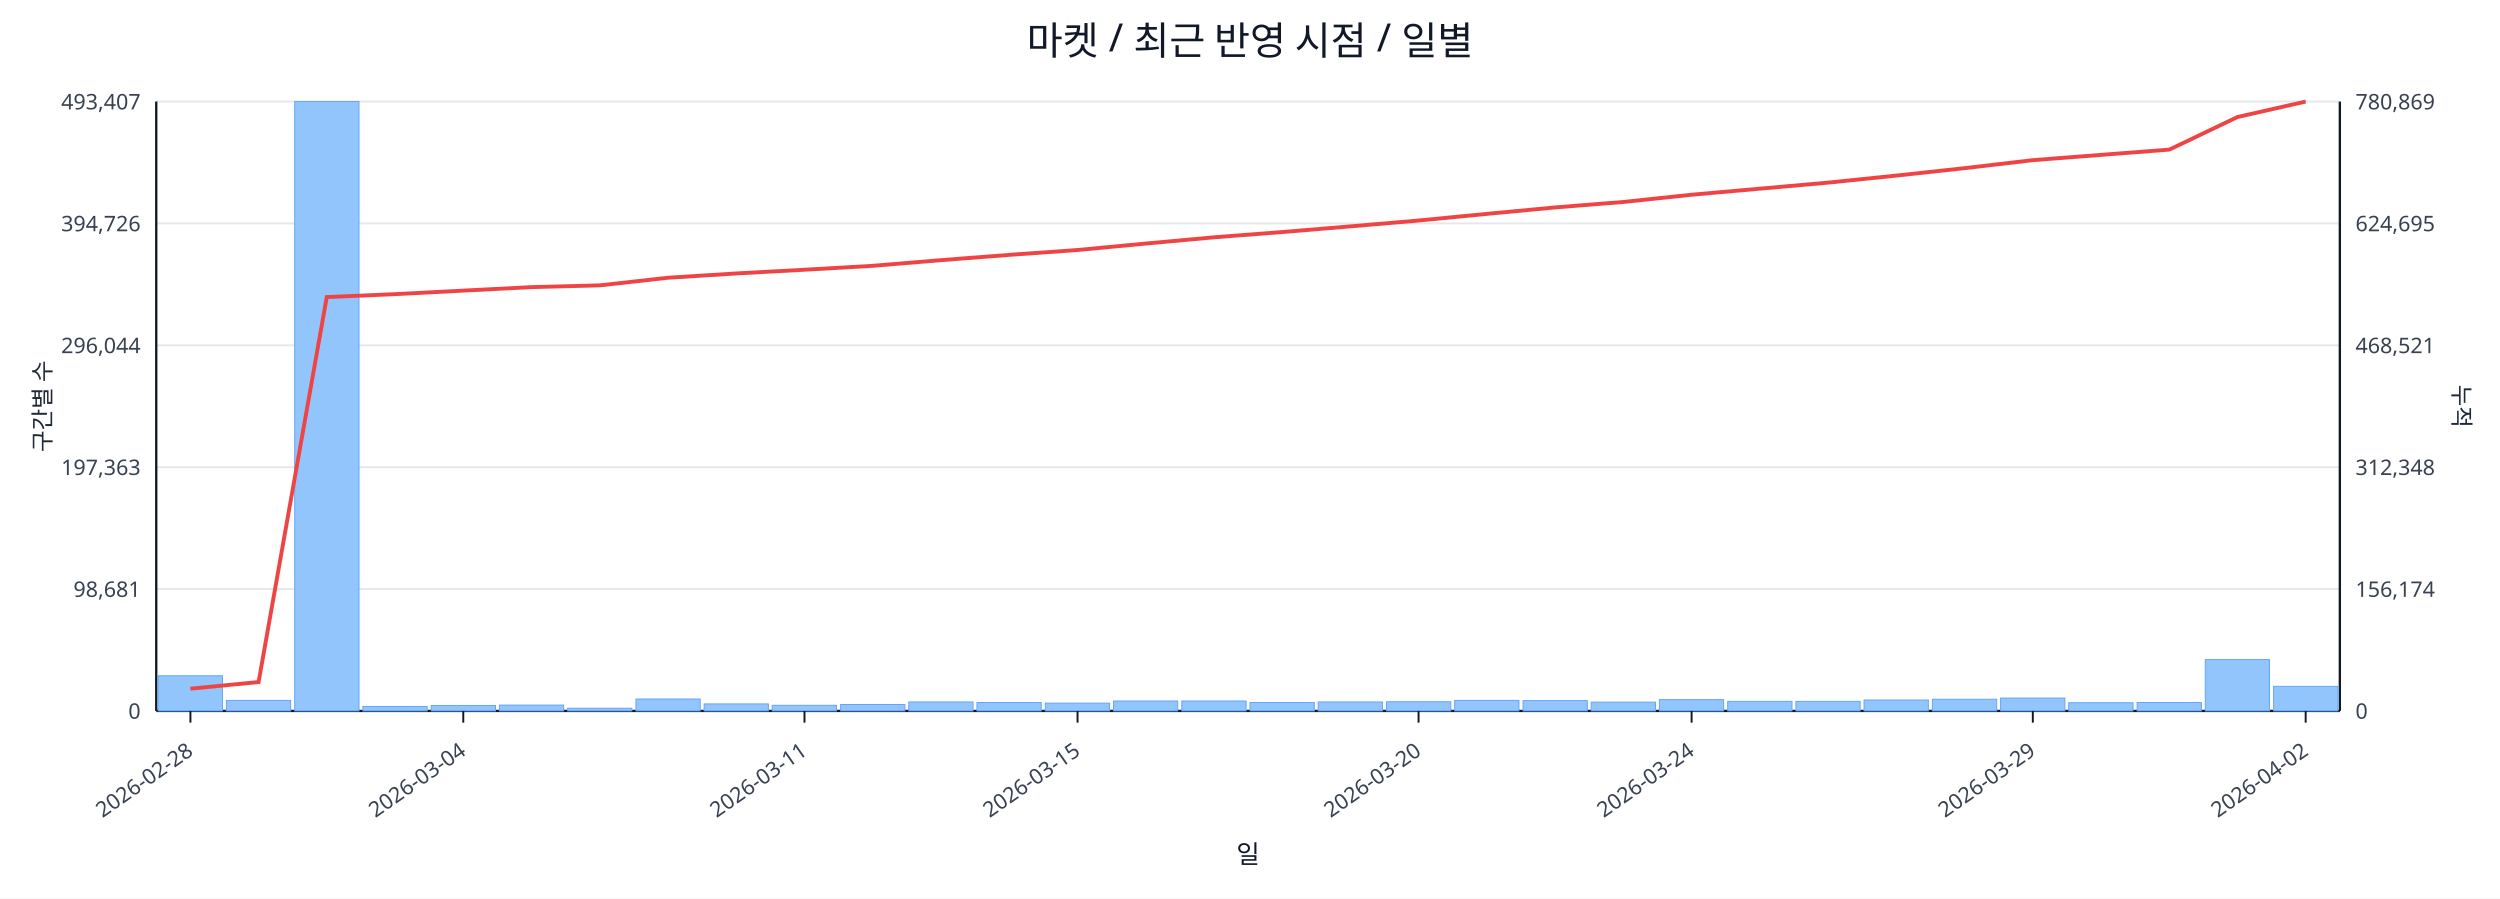
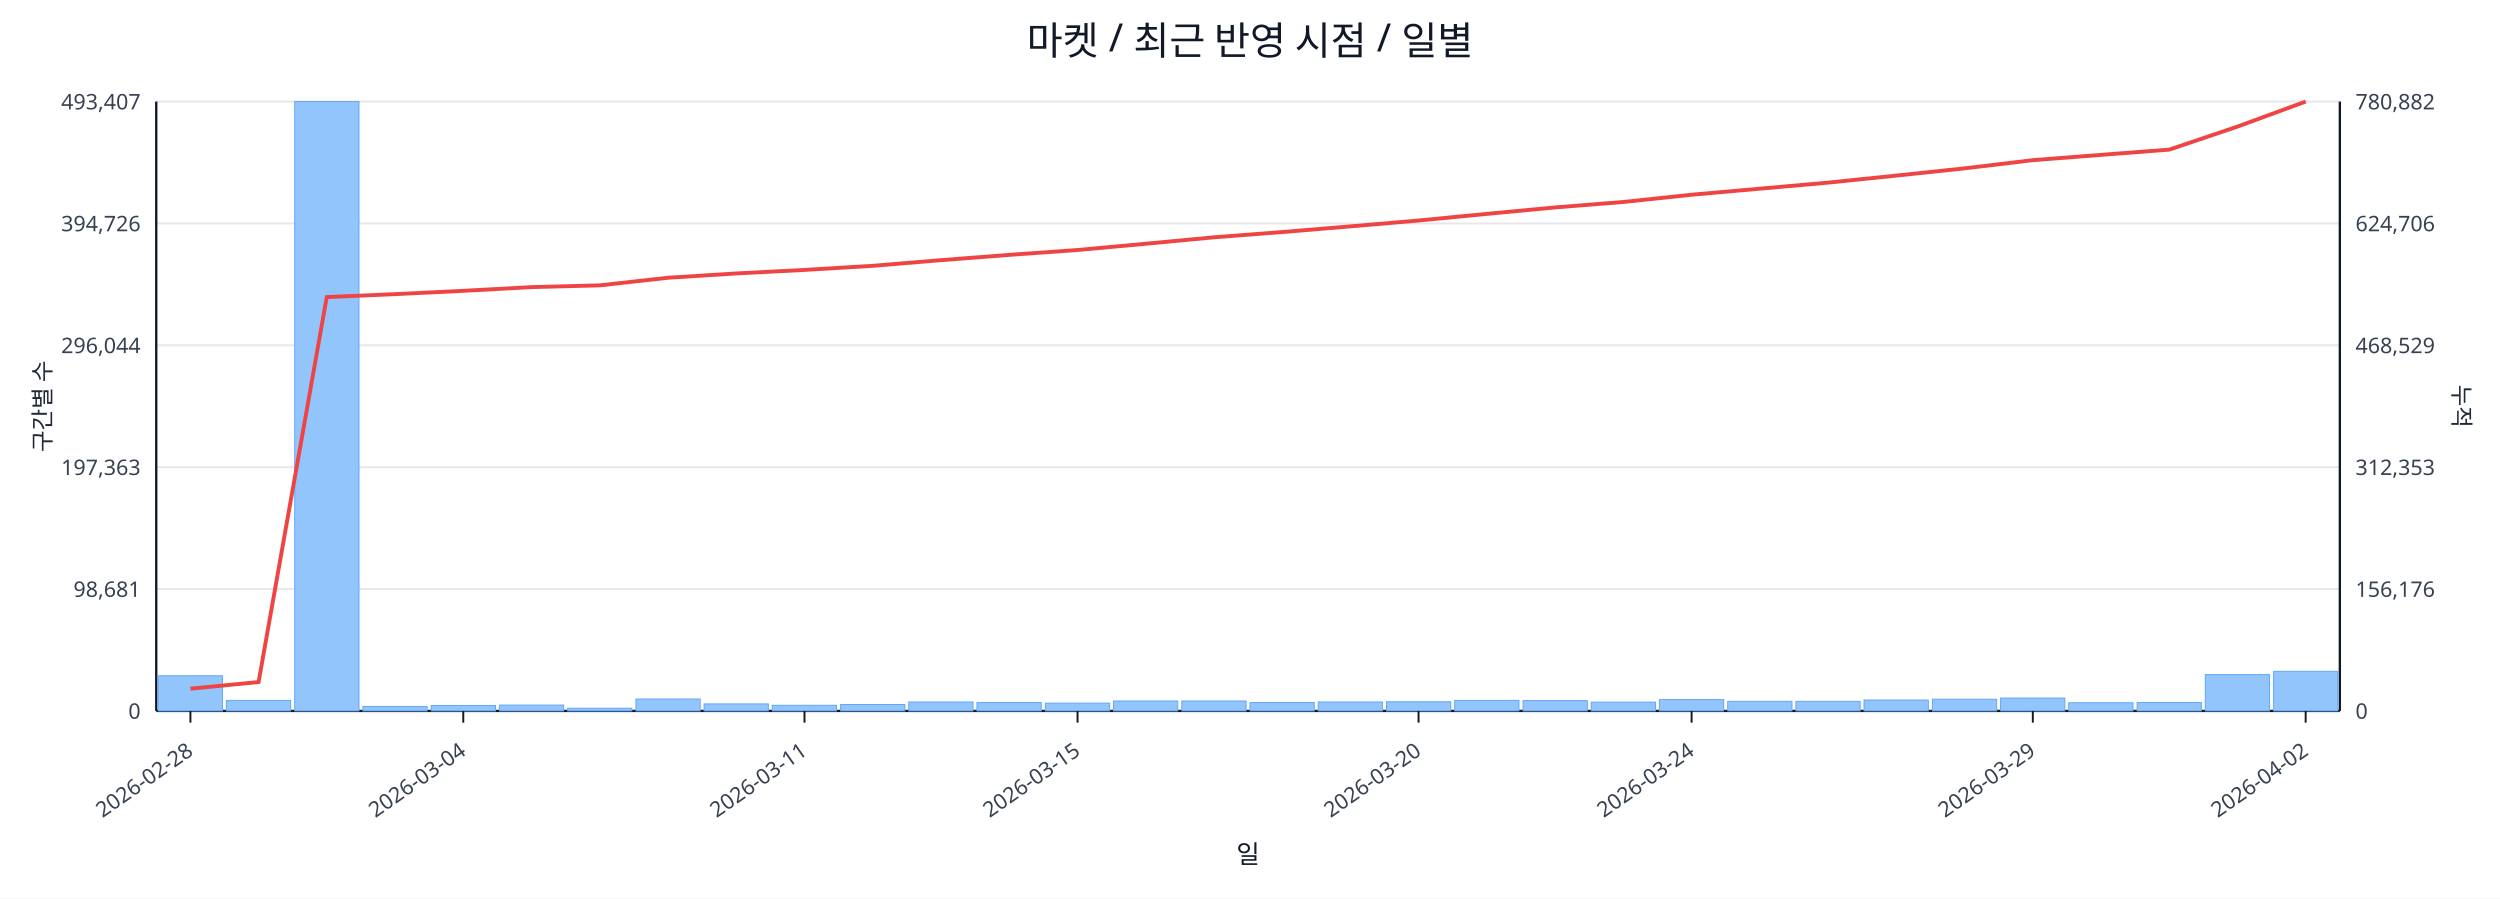
<svg xmlns="http://www.w3.org/2000/svg" width="1280" height="460" viewBox="0 0 1280 460">
  <rect x="0" y="0" width="100%" height="100%" fill="#ffffff" />
  <text x="640.0" y="28" font-size="20" text-anchor="middle" font-family="sans-serif" fill="#111827">마켓 / 최근 반영 시점 / 일별</text>
  <line x1="80.0" y1="52.0" x2="1198.0" y2="52.0" stroke="#e5e7eb" stroke-width="1" />
  <text x="72.0" y="56.0" font-size="11" text-anchor="end" font-family="sans-serif" fill="#374151">493,407</text>
-   <text x="1206.0" y="56.0" font-size="11" text-anchor="start" font-family="sans-serif" fill="#374151">780,869</text>
+   <text x="1206.0" y="56.0" font-size="11" text-anchor="start" font-family="sans-serif" fill="#374151">780,882</text>
  <line x1="80.0" y1="114.4" x2="1198.0" y2="114.4" stroke="#e5e7eb" stroke-width="1" />
  <text x="72.0" y="118.4" font-size="11" text-anchor="end" font-family="sans-serif" fill="#374151">394,726</text>
-   <text x="1206.0" y="118.4" font-size="11" text-anchor="start" font-family="sans-serif" fill="#374151">624,695</text>
+   <text x="1206.0" y="118.4" font-size="11" text-anchor="start" font-family="sans-serif" fill="#374151">624,706</text>
  <line x1="80.0" y1="176.8" x2="1198.0" y2="176.8" stroke="#e5e7eb" stroke-width="1" />
  <text x="72.0" y="180.8" font-size="11" text-anchor="end" font-family="sans-serif" fill="#374151">296,044</text>
-   <text x="1206.0" y="180.8" font-size="11" text-anchor="start" font-family="sans-serif" fill="#374151">468,521</text>
+   <text x="1206.0" y="180.8" font-size="11" text-anchor="start" font-family="sans-serif" fill="#374151">468,529</text>
  <line x1="80.0" y1="239.2" x2="1198.0" y2="239.2" stroke="#e5e7eb" stroke-width="1" />
  <text x="72.0" y="243.2" font-size="11" text-anchor="end" font-family="sans-serif" fill="#374151">197,363</text>
-   <text x="1206.0" y="243.2" font-size="11" text-anchor="start" font-family="sans-serif" fill="#374151">312,348</text>
+   <text x="1206.0" y="243.2" font-size="11" text-anchor="start" font-family="sans-serif" fill="#374151">312,353</text>
  <line x1="80.0" y1="301.6" x2="1198.0" y2="301.6" stroke="#e5e7eb" stroke-width="1" />
  <text x="72.0" y="305.6" font-size="11" text-anchor="end" font-family="sans-serif" fill="#374151">98,681</text>
-   <text x="1206.0" y="305.6" font-size="11" text-anchor="start" font-family="sans-serif" fill="#374151">156,174</text>
+   <text x="1206.0" y="305.6" font-size="11" text-anchor="start" font-family="sans-serif" fill="#374151">156,176</text>
  <line x1="80.0" y1="364.0" x2="1198.0" y2="364.0" stroke="#e5e7eb" stroke-width="1" />
  <text x="72.0" y="368.0" font-size="11" text-anchor="end" font-family="sans-serif" fill="#374151">0</text>
  <text x="1206.0" y="368.0" font-size="11" text-anchor="start" font-family="sans-serif" fill="#374151">0</text>
  <line x1="80.0" y1="364.0" x2="1198.0" y2="364.0" stroke="#111827" stroke-width="1.2" />
  <line x1="80.0" y1="52.0" x2="80.0" y2="364.0" stroke="#111827" stroke-width="1.2" />
  <line x1="1198.0" y1="52.0" x2="1198.0" y2="364.0" stroke="#111827" stroke-width="1.2" />
  <rect x="81.0" y="346.0" width="32.9" height="18.0" fill="#93c5fd" stroke="#60a5fa" stroke-width="0.5" />
  <rect x="115.9" y="358.6" width="32.9" height="5.4" fill="#93c5fd" stroke="#60a5fa" stroke-width="0.5" />
  <rect x="150.9" y="52.0" width="32.9" height="312.0" fill="#93c5fd" stroke="#60a5fa" stroke-width="0.5" />
  <rect x="185.8" y="361.7" width="32.9" height="2.3" fill="#93c5fd" stroke="#60a5fa" stroke-width="0.5" />
  <rect x="220.8" y="361.2" width="32.9" height="2.8" fill="#93c5fd" stroke="#60a5fa" stroke-width="0.5" />
  <rect x="255.7" y="361.0" width="32.9" height="3.0" fill="#93c5fd" stroke="#60a5fa" stroke-width="0.5" />
  <rect x="290.6" y="362.6" width="32.9" height="1.4" fill="#93c5fd" stroke="#60a5fa" stroke-width="0.5" />
  <rect x="325.6" y="357.9" width="32.9" height="6.1" fill="#93c5fd" stroke="#60a5fa" stroke-width="0.5" />
  <rect x="360.5" y="360.4" width="32.9" height="3.6" fill="#93c5fd" stroke="#60a5fa" stroke-width="0.5" />
  <rect x="395.4" y="361.1" width="32.9" height="2.9" fill="#93c5fd" stroke="#60a5fa" stroke-width="0.5" />
  <rect x="430.4" y="360.7" width="32.9" height="3.3" fill="#93c5fd" stroke="#60a5fa" stroke-width="0.5" />
  <rect x="465.3" y="359.4" width="32.9" height="4.6" fill="#93c5fd" stroke="#60a5fa" stroke-width="0.5" />
  <rect x="500.2" y="359.7" width="32.9" height="4.3" fill="#93c5fd" stroke="#60a5fa" stroke-width="0.5" />
  <rect x="535.2" y="360.0" width="32.9" height="4.0" fill="#93c5fd" stroke="#60a5fa" stroke-width="0.5" />
  <rect x="570.1" y="358.9" width="32.9" height="5.1" fill="#93c5fd" stroke="#60a5fa" stroke-width="0.5" />
  <rect x="605.1" y="358.9" width="32.9" height="5.1" fill="#93c5fd" stroke="#60a5fa" stroke-width="0.5" />
  <rect x="640.0" y="359.7" width="32.9" height="4.3" fill="#93c5fd" stroke="#60a5fa" stroke-width="0.5" />
  <rect x="674.9" y="359.4" width="32.9" height="4.6" fill="#93c5fd" stroke="#60a5fa" stroke-width="0.5" />
  <rect x="709.9" y="359.3" width="32.9" height="4.7" fill="#93c5fd" stroke="#60a5fa" stroke-width="0.5" />
  <rect x="744.8" y="358.6" width="32.9" height="5.4" fill="#93c5fd" stroke="#60a5fa" stroke-width="0.5" />
  <rect x="779.8" y="358.7" width="32.9" height="5.3" fill="#93c5fd" stroke="#60a5fa" stroke-width="0.5" />
  <rect x="814.7" y="359.5" width="32.9" height="4.5" fill="#93c5fd" stroke="#60a5fa" stroke-width="0.5" />
  <rect x="849.6" y="358.2" width="32.9" height="5.8" fill="#93c5fd" stroke="#60a5fa" stroke-width="0.5" />
  <rect x="884.6" y="359.1" width="32.9" height="4.9" fill="#93c5fd" stroke="#60a5fa" stroke-width="0.5" />
  <rect x="919.5" y="359.1" width="32.9" height="4.9" fill="#93c5fd" stroke="#60a5fa" stroke-width="0.5" />
  <rect x="954.4" y="358.4" width="32.9" height="5.6" fill="#93c5fd" stroke="#60a5fa" stroke-width="0.5" />
  <rect x="989.4" y="358.0" width="32.9" height="6.0" fill="#93c5fd" stroke="#60a5fa" stroke-width="0.5" />
  <rect x="1024.3" y="357.4" width="32.9" height="6.6" fill="#93c5fd" stroke="#60a5fa" stroke-width="0.5" />
  <rect x="1059.2" y="359.8" width="32.9" height="4.2" fill="#93c5fd" stroke="#60a5fa" stroke-width="0.5" />
  <rect x="1094.2" y="359.7" width="32.9" height="4.3" fill="#93c5fd" stroke="#60a5fa" stroke-width="0.5" />
-   <rect x="1129.1" y="337.7" width="32.9" height="26.3" fill="#93c5fd" stroke="#60a5fa" stroke-width="0.5" />
-   <rect x="1164.1" y="351.4" width="32.9" height="12.6" fill="#93c5fd" stroke="#60a5fa" stroke-width="0.5" />
-   <polyline fill="none" stroke="#ef4444" stroke-width="2" points="97.5,352.6 132.4,349.2 167.3,152.1 202.3,150.6 237.2,148.8 272.2,147.0 307.1,146.1 342.0,142.2 377.0,140.0 411.9,138.1 446.8,136.1 481.8,133.2 516.7,130.5 551.7,128.0 586.6,124.7 621.5,121.5 656.5,118.8 691.4,115.9 726.3,112.9 761.3,109.5 796.2,106.2 831.2,103.4 866.1,99.7 901.0,96.6 936.0,93.5 970.9,89.9 1005.8,86.1 1040.8,82.0 1075.7,79.3 1110.7,76.6 1145.6,59.9 1180.5,52.0" />
+   <rect x="1129.1" y="345.4" width="32.9" height="18.6" fill="#93c5fd" stroke="#60a5fa" stroke-width="0.5" />
+   <rect x="1164.1" y="343.7" width="32.9" height="20.3" fill="#93c5fd" stroke="#60a5fa" stroke-width="0.5" />
+   <polyline fill="none" stroke="#ef4444" stroke-width="2" points="97.5,352.6 132.4,349.2 167.3,152.1 202.3,150.6 237.2,148.9 272.2,147.0 307.1,146.1 342.0,142.2 377.0,140.0 411.9,138.2 446.8,136.1 481.8,133.2 516.7,130.5 551.7,128.0 586.6,124.8 621.5,121.5 656.5,118.8 691.4,115.9 726.3,112.9 761.3,109.5 796.2,106.2 831.2,103.4 866.1,99.7 901.0,96.6 936.0,93.5 970.9,89.9 1005.8,86.2 1040.8,82.0 1075.7,79.3 1110.7,76.6 1145.6,64.8 1180.5,52.0" />
  <line x1="97.5" y1="364.0" x2="97.5" y2="370.0" stroke="#111827" stroke-width="1" />
  <text x="99.5" y="386.0" font-size="11" text-anchor="end" transform="rotate(-35 99.5 386.0)" font-family="sans-serif" fill="#374151">2026-02-28</text>
  <line x1="237.2" y1="364.0" x2="237.2" y2="370.0" stroke="#111827" stroke-width="1" />
  <text x="239.2" y="386.0" font-size="11" text-anchor="end" transform="rotate(-35 239.2 386.0)" font-family="sans-serif" fill="#374151">2026-03-04</text>
  <line x1="411.9" y1="364.0" x2="411.9" y2="370.0" stroke="#111827" stroke-width="1" />
  <text x="413.9" y="386.0" font-size="11" text-anchor="end" transform="rotate(-35 413.9 386.0)" font-family="sans-serif" fill="#374151">2026-03-11</text>
  <line x1="551.7" y1="364.0" x2="551.7" y2="370.0" stroke="#111827" stroke-width="1" />
  <text x="553.7" y="386.0" font-size="11" text-anchor="end" transform="rotate(-35 553.7 386.0)" font-family="sans-serif" fill="#374151">2026-03-15</text>
  <line x1="726.3" y1="364.0" x2="726.3" y2="370.0" stroke="#111827" stroke-width="1" />
  <text x="728.3" y="386.0" font-size="11" text-anchor="end" transform="rotate(-35 728.3 386.0)" font-family="sans-serif" fill="#374151">2026-03-20</text>
  <line x1="866.1" y1="364.0" x2="866.1" y2="370.0" stroke="#111827" stroke-width="1" />
  <text x="868.1" y="386.0" font-size="11" text-anchor="end" transform="rotate(-35 868.1 386.0)" font-family="sans-serif" fill="#374151">2026-03-24</text>
  <line x1="1040.8" y1="364.0" x2="1040.8" y2="370.0" stroke="#111827" stroke-width="1" />
  <text x="1042.8" y="386.0" font-size="11" text-anchor="end" transform="rotate(-35 1042.8 386.0)" font-family="sans-serif" fill="#374151">2026-03-29</text>
  <line x1="1180.5" y1="364.0" x2="1180.5" y2="370.0" stroke="#111827" stroke-width="1" />
  <text x="1182.5" y="386.0" font-size="11" text-anchor="end" transform="rotate(-35 1182.5 386.0)" font-family="sans-serif" fill="#374151">2026-04-02</text>
  <text x="26" y="208.0" font-size="12" transform="rotate(-90 26 208.0)" text-anchor="middle" font-family="sans-serif" fill="#1f2937">구간별 수</text>
  <text x="1256.0" y="208.0" font-size="12" transform="rotate(90 1256.0 208.0)" text-anchor="middle" font-family="sans-serif" fill="#1f2937">누적</text>
  <text x="639.0" y="442.0" font-size="13" text-anchor="middle" font-family="sans-serif" fill="#111827">일</text>
</svg>
